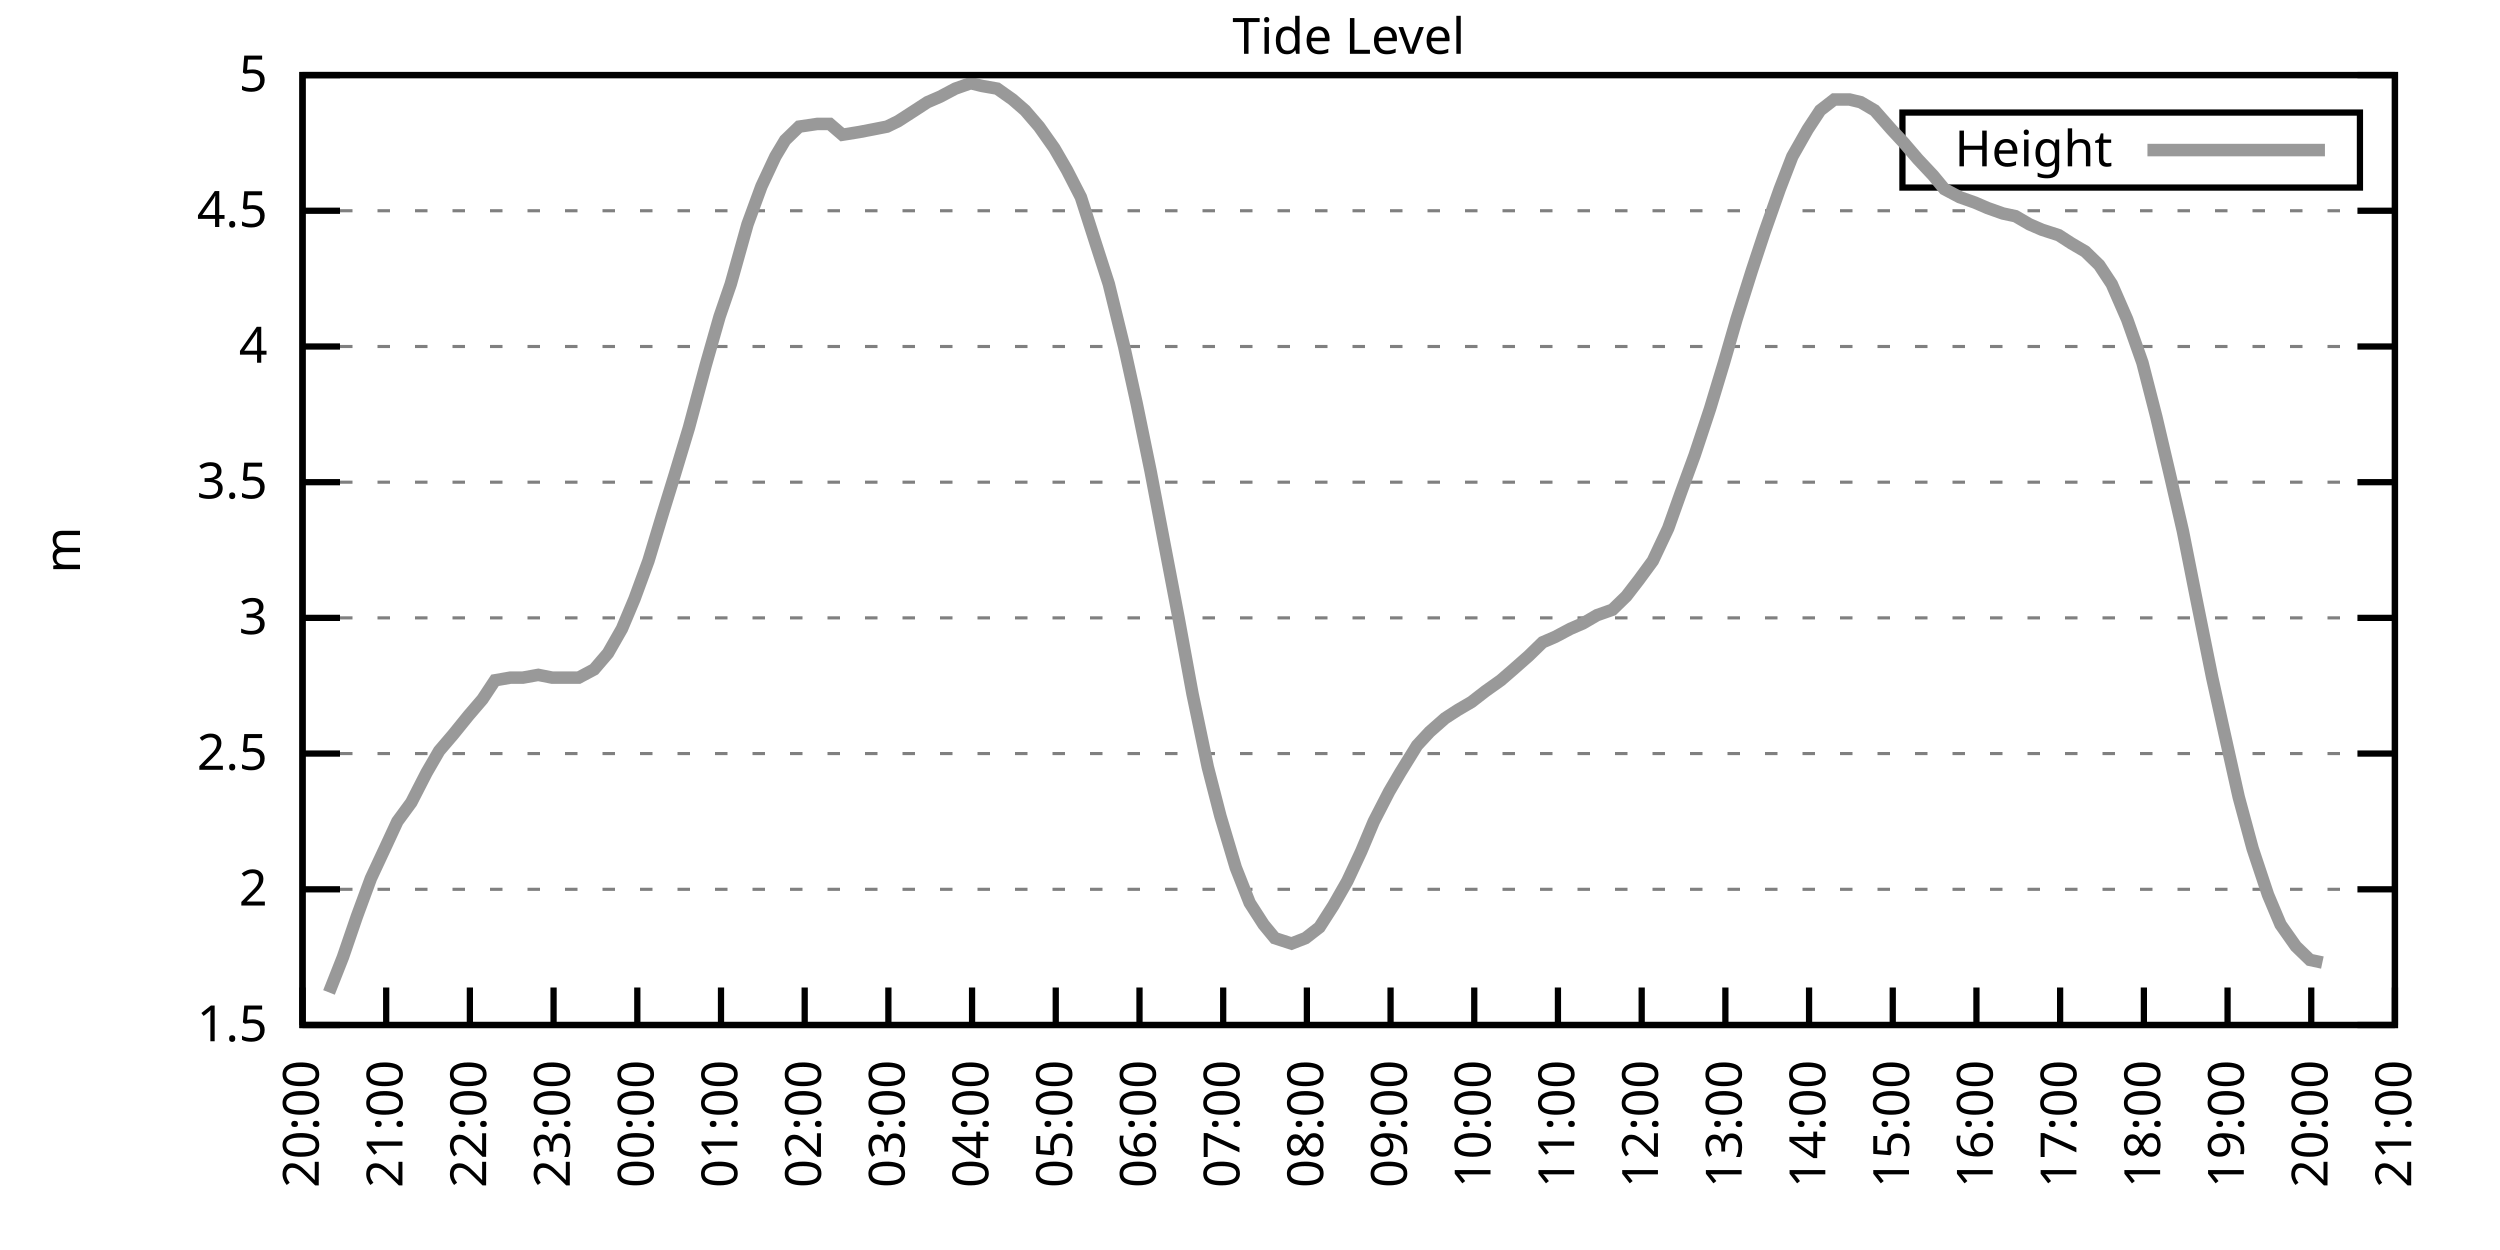
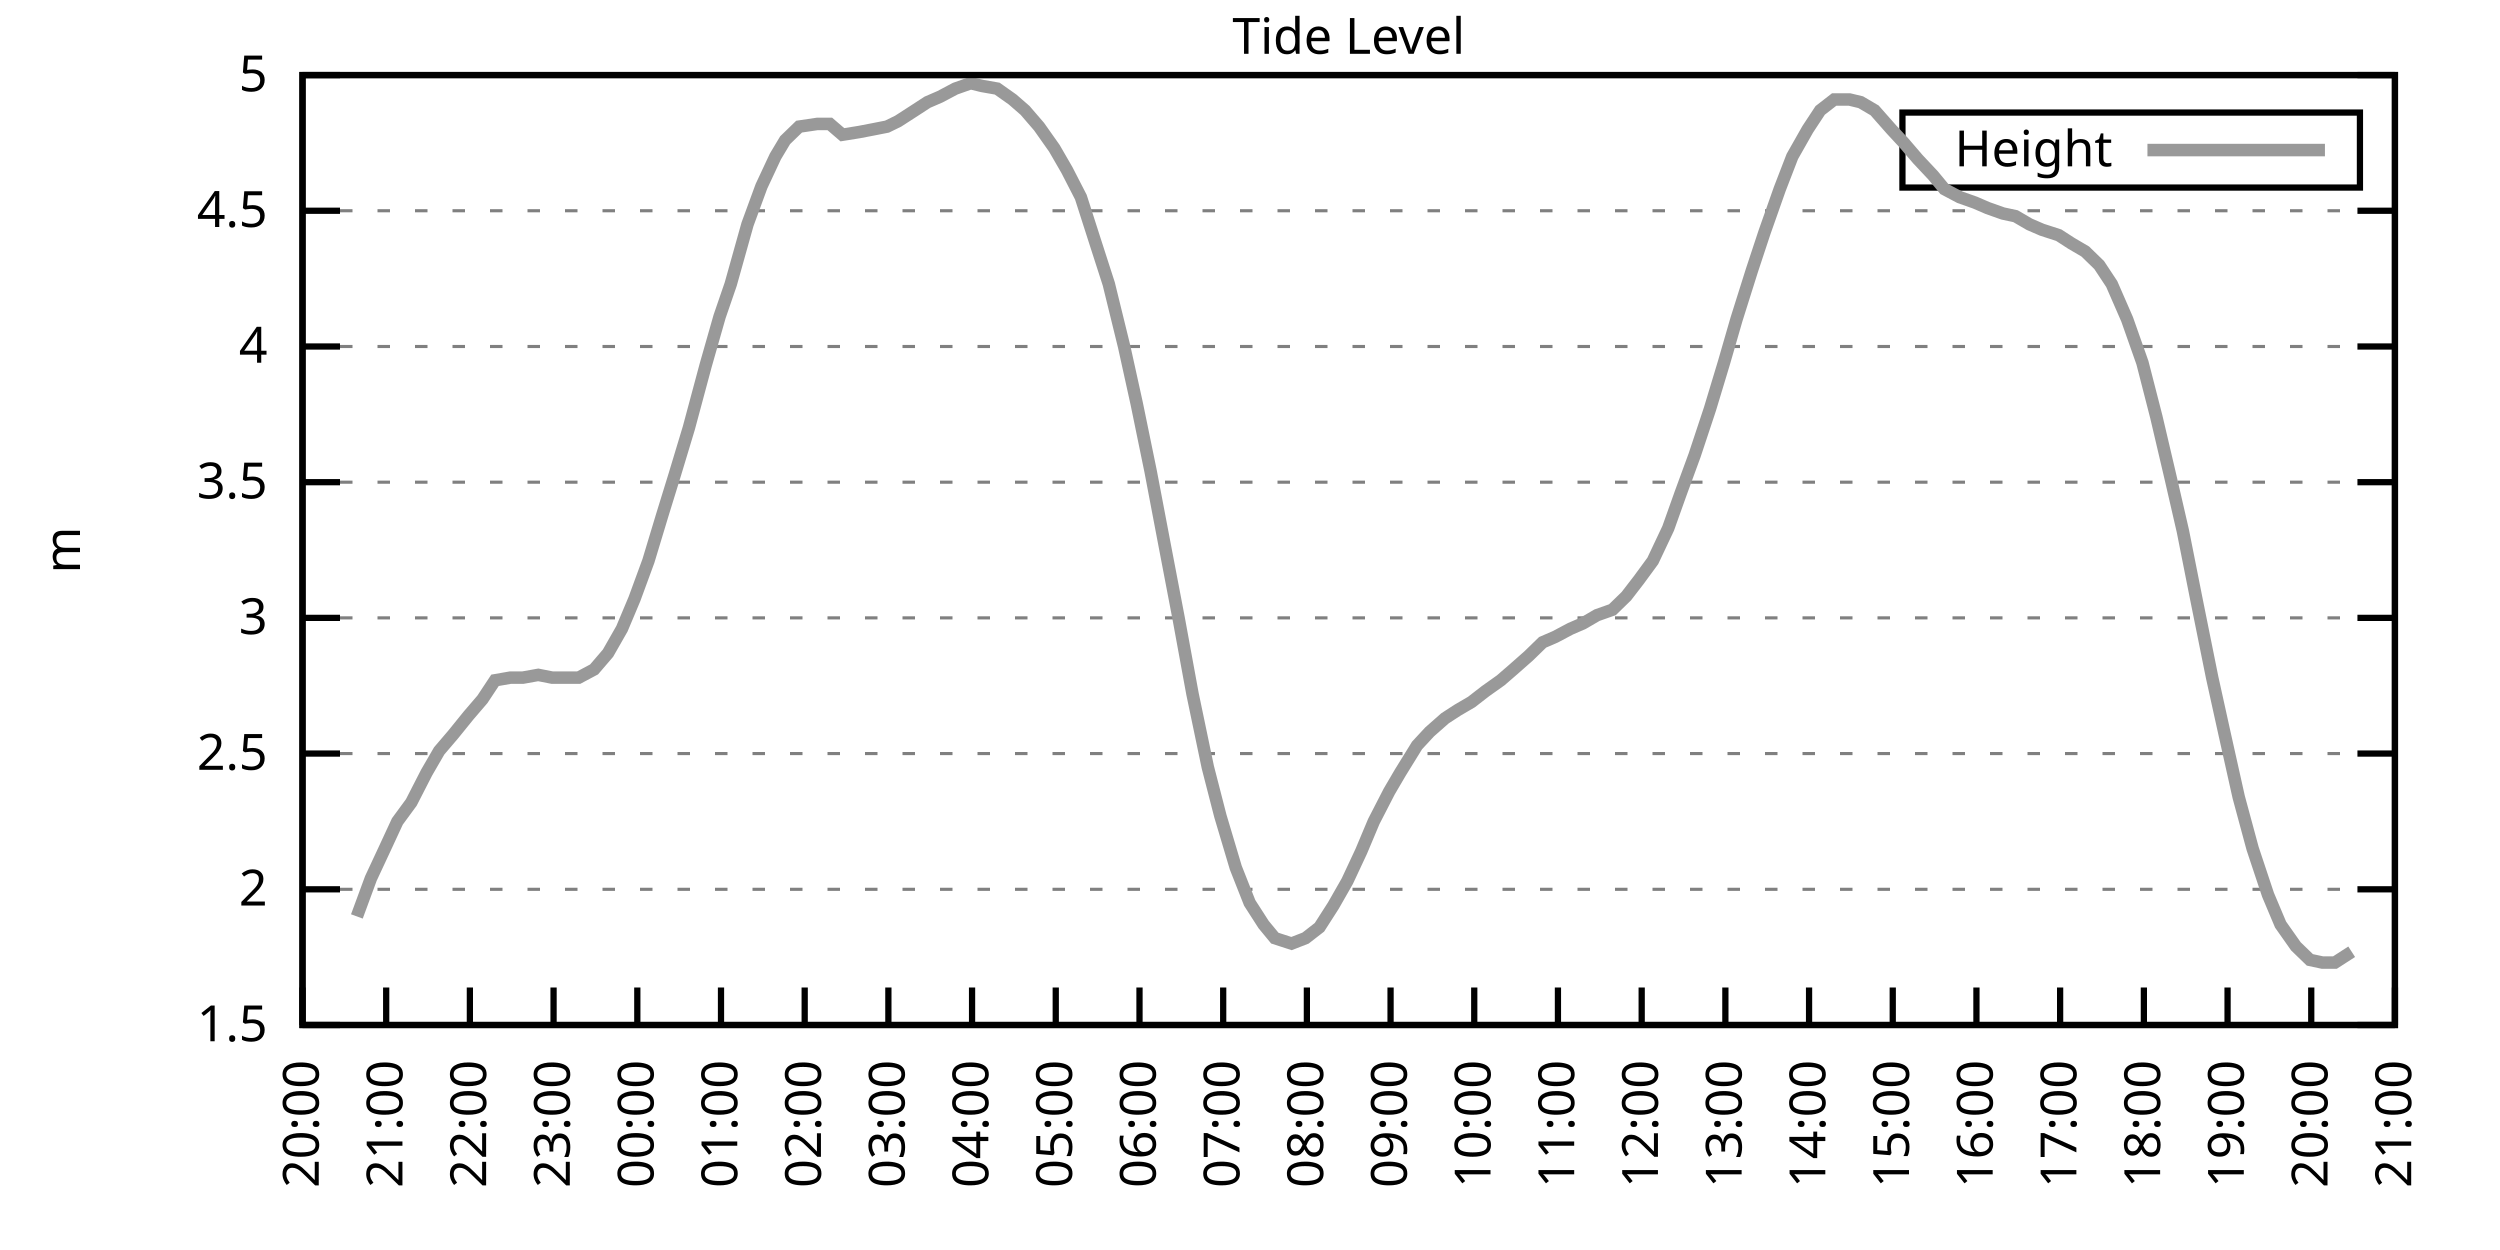
<svg xmlns="http://www.w3.org/2000/svg" xmlns:xlink="http://www.w3.org/1999/xlink" width="400" height="200" viewBox="0 0 400 200">
  <g id="gnuplot_canvas">
    <rect x="0" y="0" width="400" height="200" fill="none" />
    <defs>
      <circle id="gpDot" r="0.5" stroke-width="0.5" stroke="currentColor" />
      <path id="gpPt0" stroke-width="0.333" stroke="currentColor" d="M-1,0 h2 M0,-1 v2" />
      <path id="gpPt1" stroke-width="0.333" stroke="currentColor" d="M-1,-1 L1,1 M1,-1 L-1,1" />
      <path id="gpPt2" stroke-width="0.333" stroke="currentColor" d="M-1,0 L1,0 M0,-1 L0,1 M-1,-1 L1,1 M-1,1 L1,-1" />
      <rect id="gpPt3" stroke-width="0.333" stroke="currentColor" x="-1" y="-1" width="2" height="2" />
      <rect id="gpPt4" stroke-width="0.333" stroke="currentColor" fill="currentColor" x="-1" y="-1" width="2" height="2" />
      <circle id="gpPt5" stroke-width="0.333" stroke="currentColor" cx="0" cy="0" r="1" />
      <use xlink:href="#gpPt5" id="gpPt6" fill="currentColor" stroke="none" />
      <path id="gpPt7" stroke-width="0.333" stroke="currentColor" d="M0,-1.33 L-1.33,0.67 L1.33,0.67 z" />
      <use xlink:href="#gpPt7" id="gpPt8" fill="currentColor" stroke="none" />
      <use xlink:href="#gpPt7" id="gpPt9" stroke="currentColor" transform="rotate(180)" />
      <use xlink:href="#gpPt9" id="gpPt10" fill="currentColor" stroke="none" />
      <use xlink:href="#gpPt3" id="gpPt11" stroke="currentColor" transform="rotate(45)" />
      <use xlink:href="#gpPt11" id="gpPt12" fill="currentColor" stroke="none" />
      <path id="gpPt13" stroke-width="0.333" stroke="currentColor" d="M0,1.330 L1.265,0.411 L0.782,-1.067 L-0.782,-1.076 L-1.265,0.411 z" />
      <use xlink:href="#gpPt13" id="gpPt14" fill="currentColor" stroke="none" />
      <filter id="textbox" filterUnits="objectBoundingBox" x="0" y="0" height="1" width="1">
        <feFlood flood-color="white" flood-opacity="1" result="bgnd" />
        <feComposite in="SourceGraphic" in2="bgnd" operator="atop" />
      </filter>
      <filter id="greybox" filterUnits="objectBoundingBox" x="0" y="0" height="1" width="1">
        <feFlood flood-color="lightgrey" flood-opacity="1" result="grey" />
        <feComposite in="SourceGraphic" in2="grey" operator="atop" />
      </filter>
    </defs>
    <g fill="none" color="white" stroke="currentColor" stroke-width="1.00" stroke-linecap="butt" stroke-linejoin="miter">
</g>
    <g fill="none" color="black" stroke="currentColor" stroke-width="1.00" stroke-linecap="butt" stroke-linejoin="miter">
      <g stroke="none" shape-rendering="crispEdges">
        <polygon fill="rgb(255, 255, 255)" points="48.40,164.00 383.18,164.00 383.18,12.02 48.40,12.02 " />
      </g>
    </g>
    <g fill="none" color="black" stroke="currentColor" stroke-width="1.00" stroke-linecap="butt" stroke-linejoin="miter">
</g>
    <g fill="none" color="black" stroke="black" stroke-width="0.50" stroke-linecap="butt" stroke-linejoin="miter">
</g>
    <g fill="none" color="gray" stroke="currentColor" stroke-width="0.50" stroke-linecap="butt" stroke-linejoin="miter">
      <path stroke="gray" stroke-dasharray="2,4" class="gridline" d="M48.40,164.00 L383.19,164.00  " />
    </g>
    <g fill="none" color="gray" stroke="gray" stroke-width="1.00" stroke-linecap="butt" stroke-linejoin="miter">
</g>
    <g fill="none" color="black" stroke="currentColor" stroke-width="1.00" stroke-linecap="butt" stroke-linejoin="miter">
      <path stroke="black" d="M48.40,164.00 L54.40,164.00 M383.19,164.00 L377.19,164.00  " />
      <g transform="translate(42.80,166.60)" stroke="none" fill="black" font-family="Sans" font-size="8.00" text-anchor="end">
        <text>
          <tspan font-family="Sans"> 1.5</tspan>
        </text>
      </g>
    </g>
    <g fill="none" color="black" stroke="currentColor" stroke-width="1.00" stroke-linecap="butt" stroke-linejoin="miter">
</g>
    <g fill="none" color="black" stroke="black" stroke-width="0.50" stroke-linecap="butt" stroke-linejoin="miter">
</g>
    <g fill="none" color="gray" stroke="currentColor" stroke-width="0.50" stroke-linecap="butt" stroke-linejoin="miter">
      <path stroke="gray" stroke-dasharray="2,4" class="gridline" d="M48.40,142.29 L383.19,142.29  " />
    </g>
    <g fill="none" color="gray" stroke="gray" stroke-width="1.00" stroke-linecap="butt" stroke-linejoin="miter">
</g>
    <g fill="none" color="black" stroke="currentColor" stroke-width="1.00" stroke-linecap="butt" stroke-linejoin="miter">
      <path stroke="black" d="M48.40,142.29 L54.40,142.29 M383.19,142.29 L377.19,142.29  " />
      <g transform="translate(42.80,144.89)" stroke="none" fill="black" font-family="Sans" font-size="8.00" text-anchor="end">
        <text>
          <tspan font-family="Sans"> 2</tspan>
        </text>
      </g>
    </g>
    <g fill="none" color="black" stroke="currentColor" stroke-width="1.00" stroke-linecap="butt" stroke-linejoin="miter">
</g>
    <g fill="none" color="black" stroke="black" stroke-width="0.50" stroke-linecap="butt" stroke-linejoin="miter">
</g>
    <g fill="none" color="gray" stroke="currentColor" stroke-width="0.50" stroke-linecap="butt" stroke-linejoin="miter">
      <path stroke="gray" stroke-dasharray="2,4" class="gridline" d="M48.40,120.57 L383.19,120.57  " />
    </g>
    <g fill="none" color="gray" stroke="gray" stroke-width="1.00" stroke-linecap="butt" stroke-linejoin="miter">
</g>
    <g fill="none" color="black" stroke="currentColor" stroke-width="1.00" stroke-linecap="butt" stroke-linejoin="miter">
      <path stroke="black" d="M48.40,120.57 L54.40,120.57 M383.19,120.57 L377.19,120.57  " />
      <g transform="translate(42.80,123.17)" stroke="none" fill="black" font-family="Sans" font-size="8.00" text-anchor="end">
        <text>
          <tspan font-family="Sans"> 2.5</tspan>
        </text>
      </g>
    </g>
    <g fill="none" color="black" stroke="currentColor" stroke-width="1.00" stroke-linecap="butt" stroke-linejoin="miter">
</g>
    <g fill="none" color="black" stroke="black" stroke-width="0.50" stroke-linecap="butt" stroke-linejoin="miter">
</g>
    <g fill="none" color="gray" stroke="currentColor" stroke-width="0.50" stroke-linecap="butt" stroke-linejoin="miter">
      <path stroke="gray" stroke-dasharray="2,4" class="gridline" d="M48.40,98.86 L383.19,98.86  " />
    </g>
    <g fill="none" color="gray" stroke="gray" stroke-width="1.00" stroke-linecap="butt" stroke-linejoin="miter">
</g>
    <g fill="none" color="black" stroke="currentColor" stroke-width="1.00" stroke-linecap="butt" stroke-linejoin="miter">
      <path stroke="black" d="M48.40,98.86 L54.40,98.86 M383.19,98.86 L377.19,98.86  " />
      <g transform="translate(42.80,101.46)" stroke="none" fill="black" font-family="Sans" font-size="8.00" text-anchor="end">
        <text>
          <tspan font-family="Sans"> 3</tspan>
        </text>
      </g>
    </g>
    <g fill="none" color="black" stroke="currentColor" stroke-width="1.00" stroke-linecap="butt" stroke-linejoin="miter">
</g>
    <g fill="none" color="black" stroke="black" stroke-width="0.50" stroke-linecap="butt" stroke-linejoin="miter">
</g>
    <g fill="none" color="gray" stroke="currentColor" stroke-width="0.50" stroke-linecap="butt" stroke-linejoin="miter">
      <path stroke="gray" stroke-dasharray="2,4" class="gridline" d="M48.40,77.15 L383.19,77.15  " />
    </g>
    <g fill="none" color="gray" stroke="gray" stroke-width="1.00" stroke-linecap="butt" stroke-linejoin="miter">
</g>
    <g fill="none" color="black" stroke="currentColor" stroke-width="1.00" stroke-linecap="butt" stroke-linejoin="miter">
      <path stroke="black" d="M48.40,77.15 L54.40,77.15 M383.19,77.15 L377.19,77.15  " />
      <g transform="translate(42.80,79.75)" stroke="none" fill="black" font-family="Sans" font-size="8.00" text-anchor="end">
        <text>
          <tspan font-family="Sans"> 3.5</tspan>
        </text>
      </g>
    </g>
    <g fill="none" color="black" stroke="currentColor" stroke-width="1.00" stroke-linecap="butt" stroke-linejoin="miter">
</g>
    <g fill="none" color="black" stroke="black" stroke-width="0.50" stroke-linecap="butt" stroke-linejoin="miter">
</g>
    <g fill="none" color="gray" stroke="currentColor" stroke-width="0.50" stroke-linecap="butt" stroke-linejoin="miter">
      <path stroke="gray" stroke-dasharray="2,4" class="gridline" d="M48.40,55.44 L383.19,55.44  " />
    </g>
    <g fill="none" color="gray" stroke="gray" stroke-width="1.00" stroke-linecap="butt" stroke-linejoin="miter">
</g>
    <g fill="none" color="black" stroke="currentColor" stroke-width="1.00" stroke-linecap="butt" stroke-linejoin="miter">
      <path stroke="black" d="M48.40,55.44 L54.40,55.44 M383.19,55.44 L377.19,55.44  " />
      <g transform="translate(42.80,58.04)" stroke="none" fill="black" font-family="Sans" font-size="8.00" text-anchor="end">
        <text>
          <tspan font-family="Sans"> 4</tspan>
        </text>
      </g>
    </g>
    <g fill="none" color="black" stroke="currentColor" stroke-width="1.00" stroke-linecap="butt" stroke-linejoin="miter">
</g>
    <g fill="none" color="black" stroke="black" stroke-width="0.50" stroke-linecap="butt" stroke-linejoin="miter">
</g>
    <g fill="none" color="gray" stroke="currentColor" stroke-width="0.50" stroke-linecap="butt" stroke-linejoin="miter">
      <path stroke="gray" stroke-dasharray="2,4" class="gridline" d="M48.40,33.72 L383.19,33.72  " />
    </g>
    <g fill="none" color="gray" stroke="gray" stroke-width="1.00" stroke-linecap="butt" stroke-linejoin="miter">
</g>
    <g fill="none" color="black" stroke="currentColor" stroke-width="1.00" stroke-linecap="butt" stroke-linejoin="miter">
      <path stroke="black" d="M48.40,33.72 L54.40,33.72 M383.19,33.72 L377.19,33.72  " />
      <g transform="translate(42.80,36.32)" stroke="none" fill="black" font-family="Sans" font-size="8.00" text-anchor="end">
        <text>
          <tspan font-family="Sans"> 4.5</tspan>
        </text>
      </g>
    </g>
    <g fill="none" color="black" stroke="currentColor" stroke-width="1.00" stroke-linecap="butt" stroke-linejoin="miter">
</g>
    <g fill="none" color="black" stroke="black" stroke-width="0.50" stroke-linecap="butt" stroke-linejoin="miter">
</g>
    <g fill="none" color="gray" stroke="currentColor" stroke-width="0.50" stroke-linecap="butt" stroke-linejoin="miter">
      <path stroke="gray" stroke-dasharray="2,4" class="gridline" d="M48.40,12.01 L383.19,12.01  " />
    </g>
    <g fill="none" color="gray" stroke="gray" stroke-width="1.00" stroke-linecap="butt" stroke-linejoin="miter">
</g>
    <g fill="none" color="black" stroke="currentColor" stroke-width="1.00" stroke-linecap="butt" stroke-linejoin="miter">
      <path stroke="black" d="M48.40,12.01 L54.40,12.01 M383.19,12.01 L377.19,12.01  " />
      <g transform="translate(42.80,14.61)" stroke="none" fill="black" font-family="Sans" font-size="8.00" text-anchor="end">
        <text>
          <tspan font-family="Sans"> 5</tspan>
        </text>
      </g>
    </g>
    <g fill="none" color="black" stroke="currentColor" stroke-width="1.00" stroke-linecap="butt" stroke-linejoin="miter">
      <path stroke="black" d="M48.40,164.00 L48.40,158.00  " />
      <g transform="translate(51.00,169.60) rotate(270.00)" stroke="none" fill="black" font-family="Sans" font-size="8.00" text-anchor="end">
        <text>
          <tspan font-family="Sans">20:00</tspan>
        </text>
      </g>
    </g>
    <g fill="none" color="black" stroke="currentColor" stroke-width="1.00" stroke-linecap="butt" stroke-linejoin="miter">
      <path stroke="black" d="M61.79,164.00 L61.79,158.00  " />
      <g transform="translate(64.39,169.60) rotate(270.00)" stroke="none" fill="black" font-family="Sans" font-size="8.00" text-anchor="end">
        <text>
          <tspan font-family="Sans">21:00</tspan>
        </text>
      </g>
    </g>
    <g fill="none" color="black" stroke="currentColor" stroke-width="1.00" stroke-linecap="butt" stroke-linejoin="miter">
      <path stroke="black" d="M75.18,164.00 L75.18,158.00  " />
      <g transform="translate(77.78,169.60) rotate(270.00)" stroke="none" fill="black" font-family="Sans" font-size="8.00" text-anchor="end">
        <text>
          <tspan font-family="Sans">22:00</tspan>
        </text>
      </g>
    </g>
    <g fill="none" color="black" stroke="currentColor" stroke-width="1.00" stroke-linecap="butt" stroke-linejoin="miter">
      <path stroke="black" d="M88.57,164.00 L88.57,158.00  " />
      <g transform="translate(91.17,169.60) rotate(270.00)" stroke="none" fill="black" font-family="Sans" font-size="8.00" text-anchor="end">
        <text>
          <tspan font-family="Sans">23:00</tspan>
        </text>
      </g>
    </g>
    <g fill="none" color="black" stroke="currentColor" stroke-width="1.00" stroke-linecap="butt" stroke-linejoin="miter">
      <path stroke="black" d="M101.97,164.00 L101.97,158.00  " />
      <g transform="translate(104.57,169.60) rotate(270.00)" stroke="none" fill="black" font-family="Sans" font-size="8.00" text-anchor="end">
        <text>
          <tspan font-family="Sans">00:00</tspan>
        </text>
      </g>
    </g>
    <g fill="none" color="black" stroke="currentColor" stroke-width="1.00" stroke-linecap="butt" stroke-linejoin="miter">
      <path stroke="black" d="M115.36,164.00 L115.36,158.00  " />
      <g transform="translate(117.96,169.60) rotate(270.00)" stroke="none" fill="black" font-family="Sans" font-size="8.00" text-anchor="end">
        <text>
          <tspan font-family="Sans">01:00</tspan>
        </text>
      </g>
    </g>
    <g fill="none" color="black" stroke="currentColor" stroke-width="1.00" stroke-linecap="butt" stroke-linejoin="miter">
      <path stroke="black" d="M128.75,164.00 L128.75,158.00  " />
      <g transform="translate(131.35,169.60) rotate(270.00)" stroke="none" fill="black" font-family="Sans" font-size="8.00" text-anchor="end">
        <text>
          <tspan font-family="Sans">02:00</tspan>
        </text>
      </g>
    </g>
    <g fill="none" color="black" stroke="currentColor" stroke-width="1.00" stroke-linecap="butt" stroke-linejoin="miter">
      <path stroke="black" d="M142.14,164.00 L142.14,158.00  " />
      <g transform="translate(144.74,169.60) rotate(270.00)" stroke="none" fill="black" font-family="Sans" font-size="8.00" text-anchor="end">
        <text>
          <tspan font-family="Sans">03:00</tspan>
        </text>
      </g>
    </g>
    <g fill="none" color="black" stroke="currentColor" stroke-width="1.00" stroke-linecap="butt" stroke-linejoin="miter">
      <path stroke="black" d="M155.53,164.00 L155.53,158.00  " />
      <g transform="translate(158.13,169.60) rotate(270.00)" stroke="none" fill="black" font-family="Sans" font-size="8.00" text-anchor="end">
        <text>
          <tspan font-family="Sans">04:00</tspan>
        </text>
      </g>
    </g>
    <g fill="none" color="black" stroke="currentColor" stroke-width="1.00" stroke-linecap="butt" stroke-linejoin="miter">
      <path stroke="black" d="M168.92,164.00 L168.92,158.00  " />
      <g transform="translate(171.52,169.60) rotate(270.00)" stroke="none" fill="black" font-family="Sans" font-size="8.00" text-anchor="end">
        <text>
          <tspan font-family="Sans">05:00</tspan>
        </text>
      </g>
    </g>
    <g fill="none" color="black" stroke="currentColor" stroke-width="1.00" stroke-linecap="butt" stroke-linejoin="miter">
      <path stroke="black" d="M182.32,164.00 L182.32,158.00  " />
      <g transform="translate(184.92,169.60) rotate(270.00)" stroke="none" fill="black" font-family="Sans" font-size="8.00" text-anchor="end">
        <text>
          <tspan font-family="Sans">06:00</tspan>
        </text>
      </g>
    </g>
    <g fill="none" color="black" stroke="currentColor" stroke-width="1.00" stroke-linecap="butt" stroke-linejoin="miter">
      <path stroke="black" d="M195.71,164.00 L195.71,158.00  " />
      <g transform="translate(198.31,169.60) rotate(270.00)" stroke="none" fill="black" font-family="Sans" font-size="8.00" text-anchor="end">
        <text>
          <tspan font-family="Sans">07:00</tspan>
        </text>
      </g>
    </g>
    <g fill="none" color="black" stroke="currentColor" stroke-width="1.00" stroke-linecap="butt" stroke-linejoin="miter">
      <path stroke="black" d="M209.10,164.00 L209.10,158.00  " />
      <g transform="translate(211.70,169.60) rotate(270.00)" stroke="none" fill="black" font-family="Sans" font-size="8.00" text-anchor="end">
        <text>
          <tspan font-family="Sans">08:00</tspan>
        </text>
      </g>
    </g>
    <g fill="none" color="black" stroke="currentColor" stroke-width="1.00" stroke-linecap="butt" stroke-linejoin="miter">
      <path stroke="black" d="M222.49,164.00 L222.49,158.00  " />
      <g transform="translate(225.09,169.60) rotate(270.00)" stroke="none" fill="black" font-family="Sans" font-size="8.00" text-anchor="end">
        <text>
          <tspan font-family="Sans">09:00</tspan>
        </text>
      </g>
    </g>
    <g fill="none" color="black" stroke="currentColor" stroke-width="1.00" stroke-linecap="butt" stroke-linejoin="miter">
      <path stroke="black" d="M235.88,164.00 L235.88,158.00  " />
      <g transform="translate(238.48,169.60) rotate(270.00)" stroke="none" fill="black" font-family="Sans" font-size="8.00" text-anchor="end">
        <text>
          <tspan font-family="Sans">10:00</tspan>
        </text>
      </g>
    </g>
    <g fill="none" color="black" stroke="currentColor" stroke-width="1.00" stroke-linecap="butt" stroke-linejoin="miter">
      <path stroke="black" d="M249.27,164.00 L249.27,158.00  " />
      <g transform="translate(251.87,169.60) rotate(270.00)" stroke="none" fill="black" font-family="Sans" font-size="8.00" text-anchor="end">
        <text>
          <tspan font-family="Sans">11:00</tspan>
        </text>
      </g>
    </g>
    <g fill="none" color="black" stroke="currentColor" stroke-width="1.00" stroke-linecap="butt" stroke-linejoin="miter">
      <path stroke="black" d="M262.67,164.00 L262.67,158.00  " />
      <g transform="translate(265.27,169.60) rotate(270.00)" stroke="none" fill="black" font-family="Sans" font-size="8.00" text-anchor="end">
        <text>
          <tspan font-family="Sans">12:00</tspan>
        </text>
      </g>
    </g>
    <g fill="none" color="black" stroke="currentColor" stroke-width="1.00" stroke-linecap="butt" stroke-linejoin="miter">
      <path stroke="black" d="M276.06,164.00 L276.06,158.00  " />
      <g transform="translate(278.66,169.60) rotate(270.00)" stroke="none" fill="black" font-family="Sans" font-size="8.00" text-anchor="end">
        <text>
          <tspan font-family="Sans">13:00</tspan>
        </text>
      </g>
    </g>
    <g fill="none" color="black" stroke="currentColor" stroke-width="1.00" stroke-linecap="butt" stroke-linejoin="miter">
      <path stroke="black" d="M289.45,164.00 L289.45,158.00  " />
      <g transform="translate(292.05,169.60) rotate(270.00)" stroke="none" fill="black" font-family="Sans" font-size="8.00" text-anchor="end">
        <text>
          <tspan font-family="Sans">14:00</tspan>
        </text>
      </g>
    </g>
    <g fill="none" color="black" stroke="currentColor" stroke-width="1.00" stroke-linecap="butt" stroke-linejoin="miter">
      <path stroke="black" d="M302.84,164.00 L302.84,158.00  " />
      <g transform="translate(305.44,169.60) rotate(270.00)" stroke="none" fill="black" font-family="Sans" font-size="8.00" text-anchor="end">
        <text>
          <tspan font-family="Sans">15:00</tspan>
        </text>
      </g>
    </g>
    <g fill="none" color="black" stroke="currentColor" stroke-width="1.00" stroke-linecap="butt" stroke-linejoin="miter">
      <path stroke="black" d="M316.23,164.00 L316.23,158.00  " />
      <g transform="translate(318.83,169.60) rotate(270.00)" stroke="none" fill="black" font-family="Sans" font-size="8.00" text-anchor="end">
        <text>
          <tspan font-family="Sans">16:00</tspan>
        </text>
      </g>
    </g>
    <g fill="none" color="black" stroke="currentColor" stroke-width="1.00" stroke-linecap="butt" stroke-linejoin="miter">
      <path stroke="black" d="M329.62,164.00 L329.62,158.00  " />
      <g transform="translate(332.22,169.60) rotate(270.00)" stroke="none" fill="black" font-family="Sans" font-size="8.00" text-anchor="end">
        <text>
          <tspan font-family="Sans">17:00</tspan>
        </text>
      </g>
    </g>
    <g fill="none" color="black" stroke="currentColor" stroke-width="1.00" stroke-linecap="butt" stroke-linejoin="miter">
      <path stroke="black" d="M343.02,164.00 L343.02,158.00  " />
      <g transform="translate(345.62,169.60) rotate(270.00)" stroke="none" fill="black" font-family="Sans" font-size="8.00" text-anchor="end">
        <text>
          <tspan font-family="Sans">18:00</tspan>
        </text>
      </g>
    </g>
    <g fill="none" color="black" stroke="currentColor" stroke-width="1.00" stroke-linecap="butt" stroke-linejoin="miter">
      <path stroke="black" d="M356.41,164.00 L356.41,158.00  " />
      <g transform="translate(359.01,169.60) rotate(270.00)" stroke="none" fill="black" font-family="Sans" font-size="8.00" text-anchor="end">
        <text>
          <tspan font-family="Sans">19:00</tspan>
        </text>
      </g>
    </g>
    <g fill="none" color="black" stroke="currentColor" stroke-width="1.00" stroke-linecap="butt" stroke-linejoin="miter">
      <path stroke="black" d="M369.80,164.00 L369.80,158.00  " />
      <g transform="translate(372.40,169.60) rotate(270.00)" stroke="none" fill="black" font-family="Sans" font-size="8.00" text-anchor="end">
        <text>
          <tspan font-family="Sans">20:00</tspan>
        </text>
      </g>
    </g>
    <g fill="none" color="black" stroke="currentColor" stroke-width="1.00" stroke-linecap="butt" stroke-linejoin="miter">
      <path stroke="black" d="M383.19,164.00 L383.19,158.00  " />
      <g transform="translate(385.79,169.60) rotate(270.00)" stroke="none" fill="black" font-family="Sans" font-size="8.00" text-anchor="end">
        <text>
          <tspan font-family="Sans">21:00</tspan>
        </text>
      </g>
    </g>
    <g fill="none" color="black" stroke="currentColor" stroke-width="1.00" stroke-linecap="butt" stroke-linejoin="miter">
</g>
    <g fill="none" color="black" stroke="currentColor" stroke-width="1.00" stroke-linecap="butt" stroke-linejoin="miter">
      <path stroke="black" d="M48.40,12.01 L48.40,164.00 L383.19,164.00 L383.19,12.01 L48.40,12.01 Z  " />
    </g>
    <g fill="none" color="black" stroke="currentColor" stroke-width="1.00" stroke-linecap="butt" stroke-linejoin="miter">
</g>
    <g fill="none" color="black" stroke="currentColor" stroke-width="1.00" stroke-linecap="butt" stroke-linejoin="miter">
      <path stroke="black" d="M304.39,30.01 L304.39,18.01 L377.59,18.01 L377.59,30.01 L304.39,30.01 Z  " />
    </g>
    <g id="Tide_level_plot_1">
      <g fill="none" color="white" stroke="black" stroke-width="2.00" stroke-linecap="butt" stroke-linejoin="miter">
</g>
      <g fill="none" color="black" stroke="currentColor" stroke-width="2.00" stroke-linecap="butt" stroke-linejoin="miter">
        <g transform="translate(337.99,26.61)" stroke="none" fill="black" font-family="Sans" font-size="8.00" text-anchor="end">
          <text>
            <tspan font-family="Sans">Height</tspan>
          </text>
        </g>
      </g>
      <g fill="none" color="black" stroke="currentColor" stroke-width="2.00" stroke-linecap="butt" stroke-linejoin="miter">
-         <path stroke="rgb(153, 153, 153)" d="M343.59,24.01 L371.99,24.01 M52.64,158.79 L54.87,153.14 L57.10,146.63 L59.34,140.55 L61.57,135.77 L63.58,131.43   L65.81,128.39 L68.26,123.61 L70.27,120.14 L72.50,117.53 L74.96,114.49 L77.19,111.89 L79.20,108.85 L81.66,108.42   L83.66,108.42 L86.12,107.98 L88.35,108.42 L90.58,108.42 L92.59,108.42 L95.05,107.11 L97.28,104.51 L99.51,100.60   L101.52,95.82 L103.75,89.74 L105.98,82.36 L107.99,75.85 L110.22,68.46 L112.90,58.48 L115.13,50.66 L116.92,45.45   L119.60,35.89 L121.83,29.81 L124.06,25.04 L125.62,22.43 L127.86,20.26 L130.76,19.83 L132.77,19.83 L134.78,21.56   L137.45,21.13 L139.69,20.70 L141.92,20.26 L143.70,19.39 L146.38,17.66 L148.39,16.35 L150.40,15.48 L152.85,14.18   L155.31,13.31 L157.10,13.75 L159.55,14.18 L162.01,15.92 L164.01,17.66 L166.25,20.26 L168.70,23.73 L170.71,27.21   L172.94,31.55 L175.17,38.50 L177.41,45.45 L179.86,55.44 L181.87,64.56 L184.10,75.41 L186.33,87.14 L188.57,98.86   L190.80,111.02 L193.25,122.75 L195.26,130.56 L197.72,138.81 L199.95,144.46 L202.18,147.93 L203.97,150.10 L206.64,150.97   L208.88,150.10 L211.11,148.37 L213.34,144.89 L215.57,140.98 L217.80,136.21 L219.81,131.43 L222.27,126.65 L224.05,123.61   L226.73,119.27 L228.74,117.10 L231.20,114.93 L233.20,113.63 L235.44,112.32 L237.67,110.59 L240.12,108.85 L242.13,107.11   L244.59,104.94 L246.82,102.77 L248.83,101.90 L251.28,100.60 L253.29,99.73 L255.52,98.43 L257.98,97.56 L260.21,95.39   L262.22,92.78 L264.45,89.74 L266.91,84.53 L268.92,78.89 L271.15,72.81 L273.60,65.42 L275.83,58.04 L277.84,51.09   L280.30,43.28 L282.31,37.20 L284.76,30.25 L286.77,25.04 L289.23,20.70 L291.23,17.66 L293.47,15.92 L295.92,15.92   L297.71,16.35 L299.94,17.66 L302.62,20.70 L304.63,22.87 L306.86,25.47 L309.31,28.08 L311.10,30.25 L313.55,31.55   L316.01,32.42 L318.02,33.29 L320.47,34.16 L322.48,34.59 L324.71,35.89 L326.72,36.76 L329.40,37.63 L331.41,38.93   L333.64,40.24 L335.87,42.41 L337.88,45.45 L340.34,51.09 L342.79,58.04 L345.02,66.73 L347.26,76.28 L349.26,84.97   L351.50,96.26 L353.95,108.42 L355.96,117.53 L358.19,127.52 L360.42,135.77 L362.88,143.16 L364.89,147.93 L367.34,151.41   L369.58,153.58 L371.58,154.01  " />
+         <path stroke="rgb(153, 153, 153)" d="M343.59,24.01 L371.99,24.01 M57.10,146.63 L59.34,140.55 L61.57,135.77 L63.58,131.43 L65.81,128.39 L68.26,123.61   L70.27,120.14 L72.50,117.53 L74.96,114.49 L77.19,111.89 L79.20,108.85 L81.66,108.42 L83.66,108.42 L86.12,107.98   L88.35,108.42 L90.58,108.42 L92.59,108.42 L95.05,107.11 L97.28,104.51 L99.51,100.60 L101.52,95.82 L103.75,89.74   L105.98,82.36 L107.99,75.85 L110.22,68.46 L112.90,58.48 L115.13,50.66 L116.92,45.45 L119.60,35.89 L121.83,29.81   L124.06,25.04 L125.62,22.43 L127.86,20.26 L130.76,19.83 L132.77,19.83 L134.78,21.56 L137.45,21.13 L139.69,20.70   L141.92,20.26 L143.70,19.39 L146.38,17.66 L148.39,16.35 L150.40,15.48 L152.85,14.18 L155.31,13.31 L157.10,13.75   L159.55,14.18 L162.01,15.92 L164.01,17.66 L166.25,20.26 L168.70,23.73 L170.71,27.21 L172.94,31.55 L175.17,38.50   L177.41,45.45 L179.86,55.44 L181.87,64.56 L184.10,75.41 L186.33,87.14 L188.57,98.86 L190.80,111.02 L193.25,122.75   L195.26,130.56 L197.72,138.81 L199.95,144.46 L202.18,147.93 L203.97,150.10 L206.64,150.97 L208.88,150.10 L211.11,148.37   L213.34,144.89 L215.57,140.98 L217.80,136.21 L219.81,131.43 L222.27,126.65 L224.05,123.61 L226.73,119.27 L228.74,117.10   L231.20,114.93 L233.20,113.63 L235.44,112.32 L237.67,110.59 L240.12,108.85 L242.13,107.11 L244.59,104.94 L246.82,102.77   L248.83,101.90 L251.28,100.60 L253.29,99.73 L255.52,98.43 L257.98,97.56 L260.21,95.39 L262.22,92.78 L264.45,89.74   L266.91,84.53 L268.92,78.89 L271.15,72.81 L273.60,65.42 L275.83,58.04 L277.84,51.09 L280.30,43.28 L282.31,37.20   L284.76,30.25 L286.77,25.04 L289.23,20.70 L291.23,17.66 L293.47,15.92 L295.92,15.92 L297.71,16.35 L299.94,17.66   L302.62,20.70 L304.63,22.87 L306.86,25.47 L309.31,28.08 L311.10,30.25 L313.55,31.55 L316.01,32.42 L318.02,33.29   L320.47,34.16 L322.48,34.59 L324.71,35.89 L326.72,36.76 L329.40,37.63 L331.41,38.93 L333.64,40.24 L335.87,42.41   L337.88,45.45 L340.34,51.09 L342.79,58.04 L345.02,66.73 L347.26,76.28 L349.26,84.97 L351.50,96.26 L353.95,108.42   L355.96,117.53 L358.19,127.52 L360.42,135.77 L362.88,143.16 L364.89,147.93 L367.34,151.41 L369.58,153.58 L371.58,154.01   L373.59,154.01 L376.27,152.28  " />
      </g>
    </g>
    <g fill="none" color="black" stroke="currentColor" stroke-width="2.00" stroke-linecap="butt" stroke-linejoin="miter">
</g>
    <g fill="none" color="black" stroke="black" stroke-width="1.00" stroke-linecap="butt" stroke-linejoin="miter">
</g>
    <g fill="none" color="black" stroke="currentColor" stroke-width="1.00" stroke-linecap="butt" stroke-linejoin="miter">
      <path stroke="black" d="M48.40,12.01 L48.40,164.00 L383.19,164.00 L383.19,12.01 L48.40,12.01 Z  " />
      <g transform="translate(12.80,88.01) rotate(270.00)" stroke="none" fill="black" font-family="Sans" font-size="8.00" text-anchor="middle">
        <text>
          <tspan font-family="Sans">m</tspan>
        </text>
      </g>
    </g>
    <g fill="none" color="black" stroke="currentColor" stroke-width="1.00" stroke-linecap="butt" stroke-linejoin="miter">
</g>
    <g fill="none" color="black" stroke="currentColor" stroke-width="1.00" stroke-linecap="butt" stroke-linejoin="miter">
      <g transform="translate(215.79,8.61)" stroke="none" fill="black" font-family="Sans" font-size="8.00" text-anchor="middle">
        <text>
          <tspan font-family="Sans">Tide Level</tspan>
        </text>
      </g>
    </g>
    <g fill="none" color="black" stroke="currentColor" stroke-width="1.00" stroke-linecap="butt" stroke-linejoin="miter">
</g>
  </g>
</svg>
